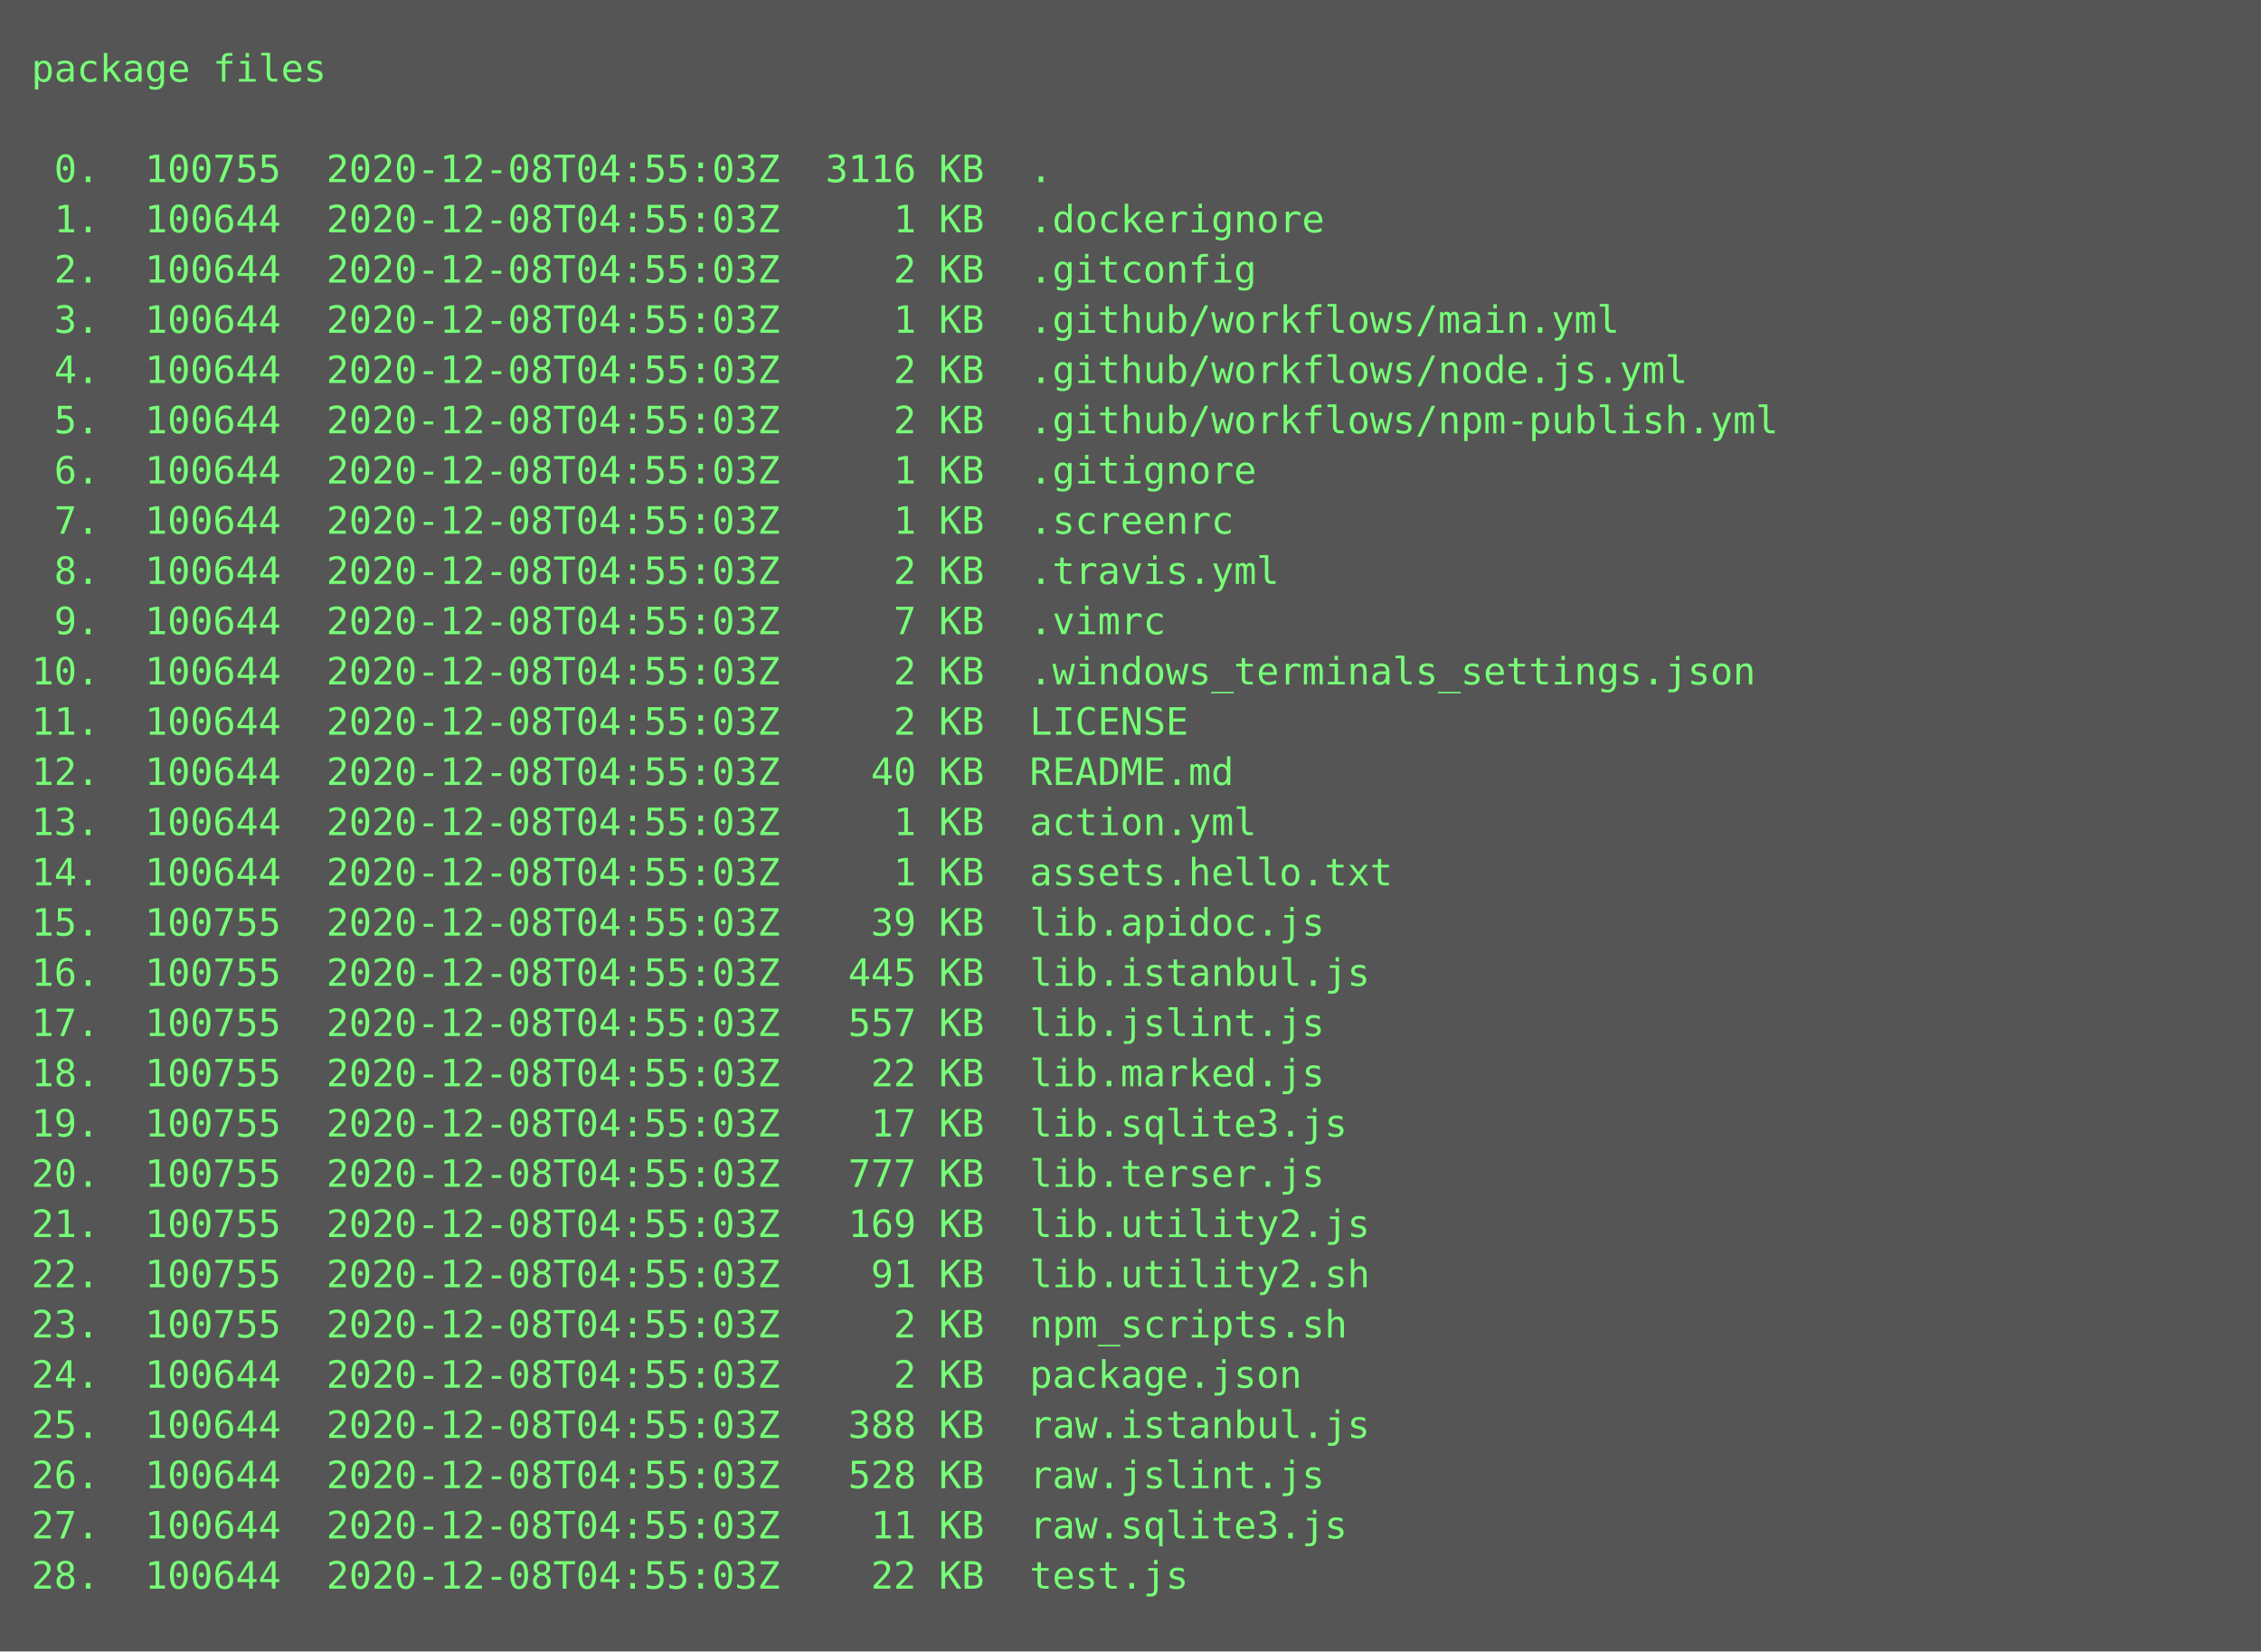
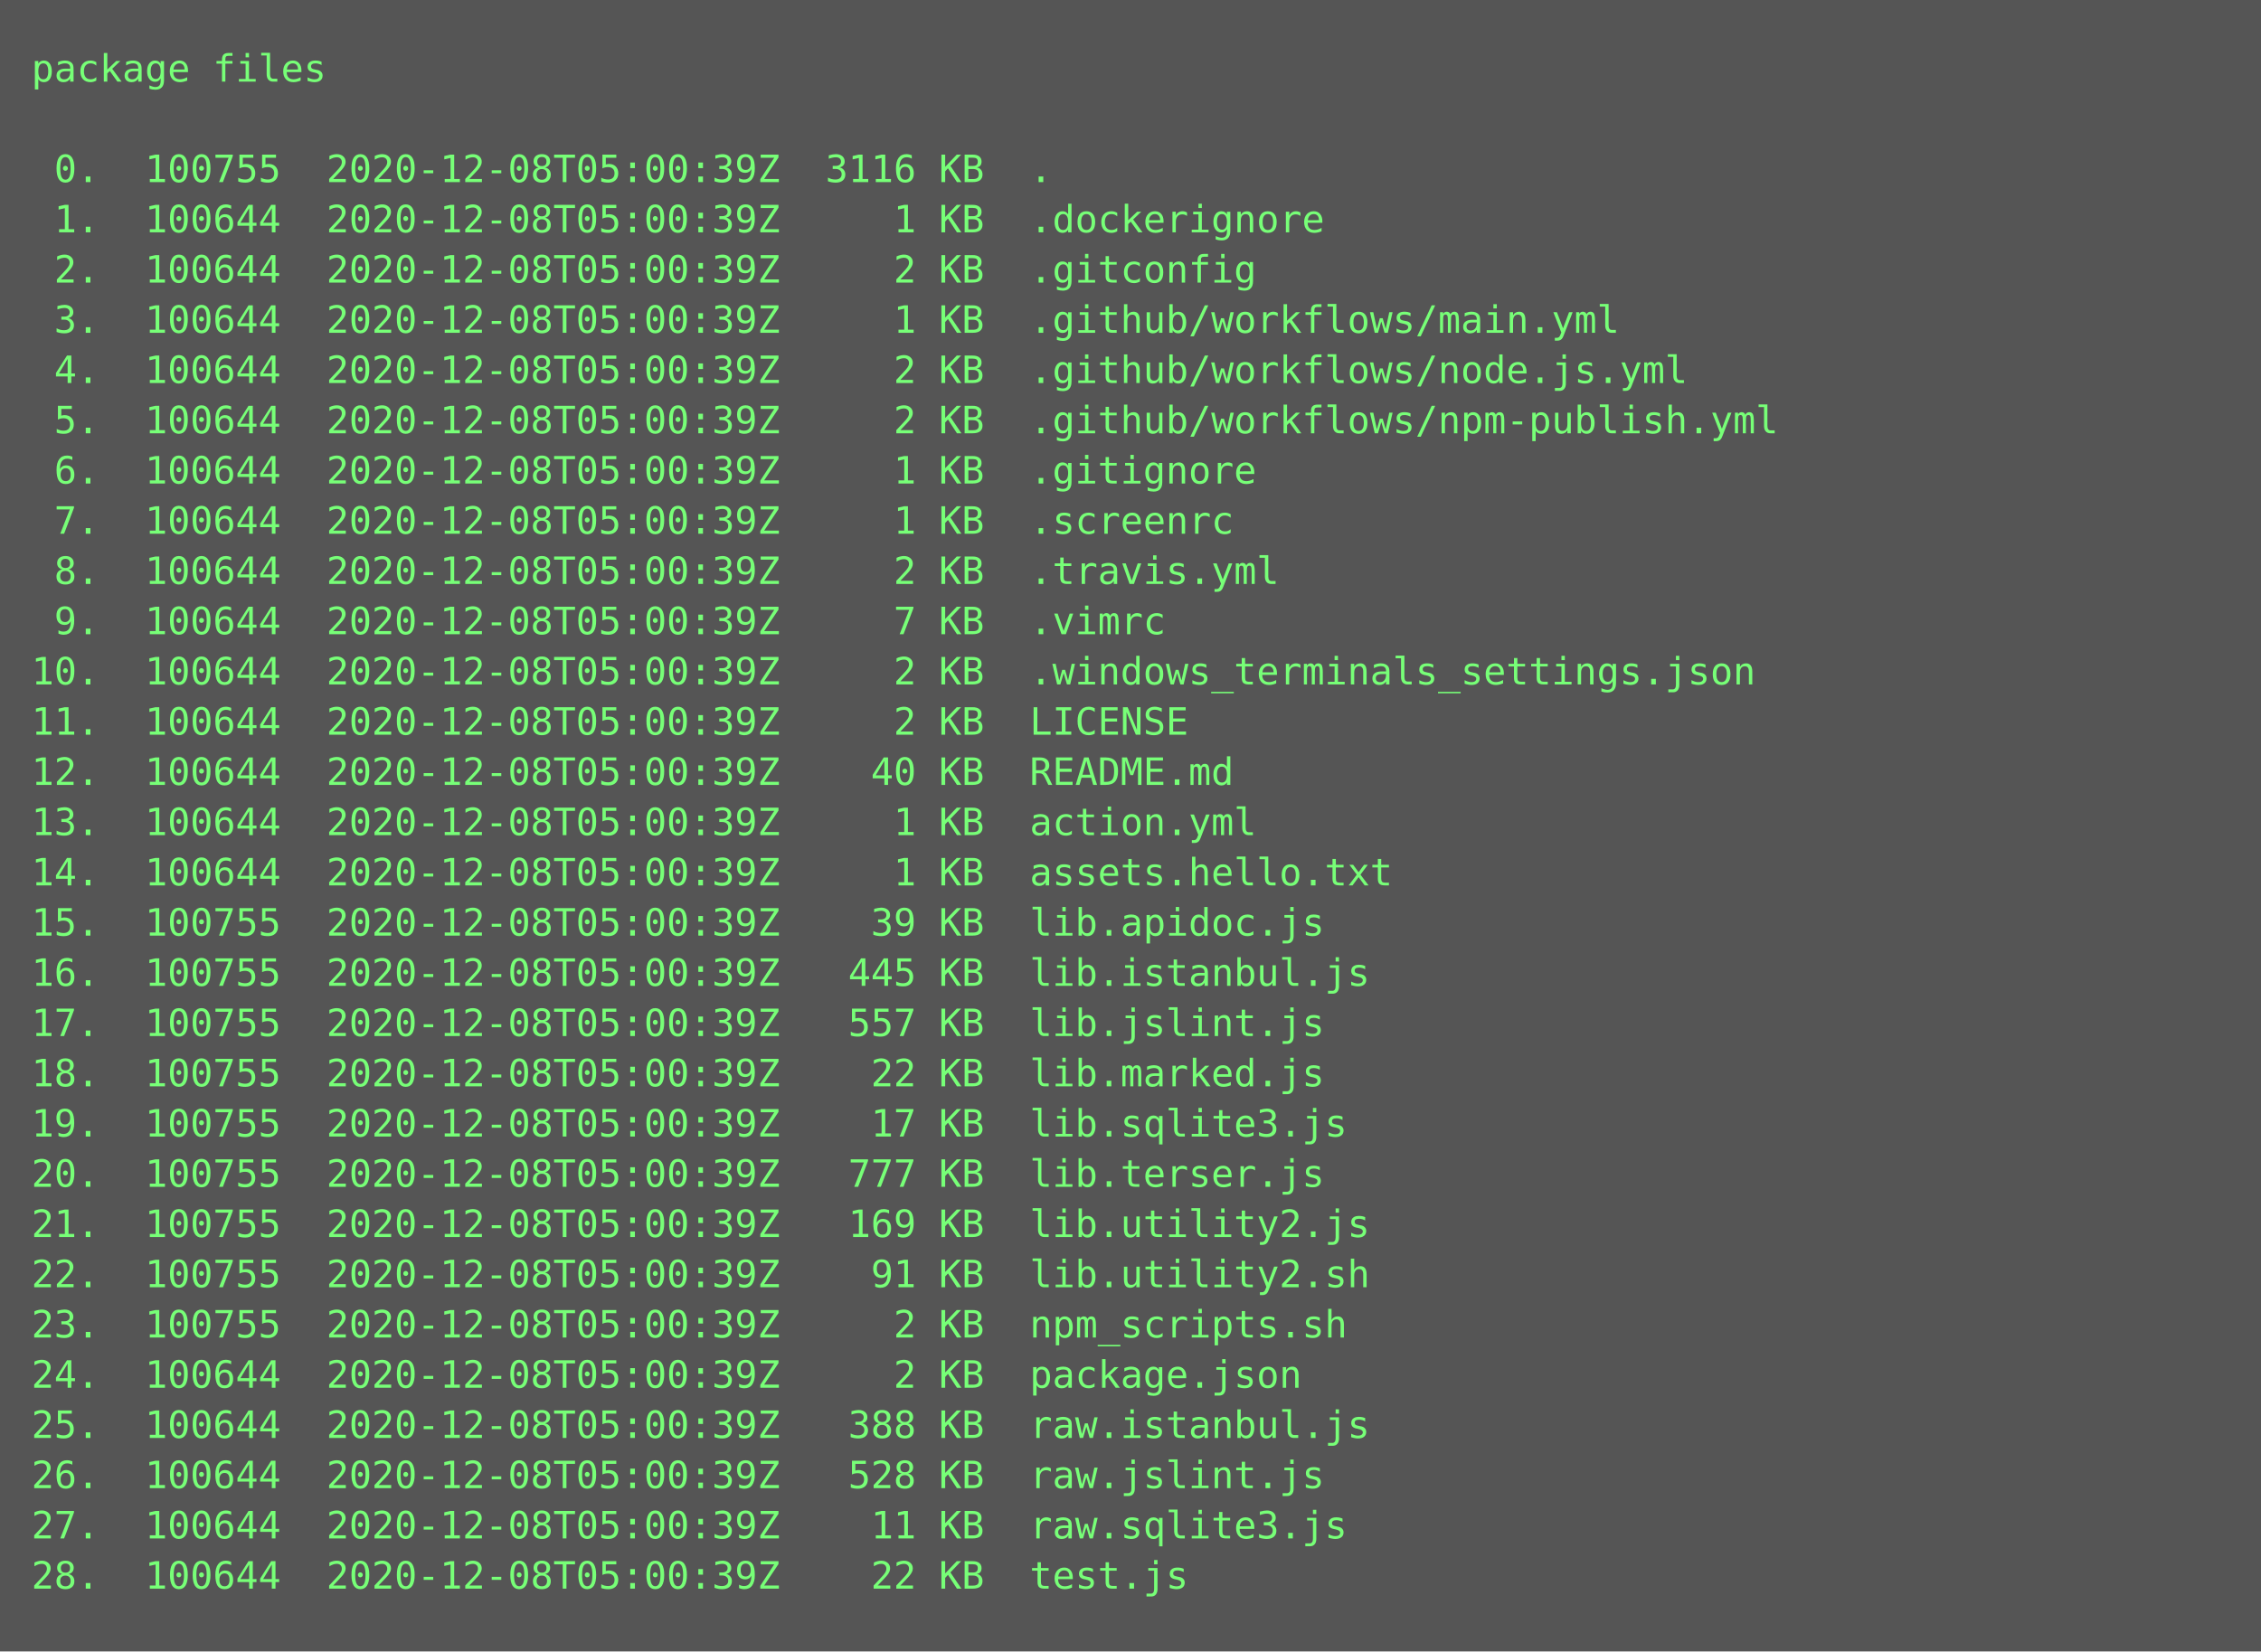
<svg xmlns="http://www.w3.org/2000/svg" height="526px" width="720px">
  <rect height="526px" fill="#555" width="720px" />
  <text fill="#7f7" font-family="Consolas, Menlo, monospace" font-size="12" xml:space="preserve">
    <tspan x="10" y="26">package files</tspan>
    <tspan x="10" y="42" />
-     <tspan x="10" y="58"> 0.  100755  2020-12-08T04:55:03Z  3116 KB  .</tspan>
-     <tspan x="10" y="74"> 1.  100644  2020-12-08T04:55:03Z     1 KB  .dockerignore</tspan>
-     <tspan x="10" y="90"> 2.  100644  2020-12-08T04:55:03Z     2 KB  .gitconfig</tspan>
-     <tspan x="10" y="106"> 3.  100644  2020-12-08T04:55:03Z     1 KB  .github/workflows/main.yml</tspan>
-     <tspan x="10" y="122"> 4.  100644  2020-12-08T04:55:03Z     2 KB  .github/workflows/node.js.yml</tspan>
-     <tspan x="10" y="138"> 5.  100644  2020-12-08T04:55:03Z     2 KB  .github/workflows/npm-publish.yml</tspan>
-     <tspan x="10" y="154"> 6.  100644  2020-12-08T04:55:03Z     1 KB  .gitignore</tspan>
-     <tspan x="10" y="170"> 7.  100644  2020-12-08T04:55:03Z     1 KB  .screenrc</tspan>
-     <tspan x="10" y="186"> 8.  100644  2020-12-08T04:55:03Z     2 KB  .travis.yml</tspan>
-     <tspan x="10" y="202"> 9.  100644  2020-12-08T04:55:03Z     7 KB  .vimrc</tspan>
-     <tspan x="10" y="218">10.  100644  2020-12-08T04:55:03Z     2 KB  .windows_terminals_settings.json</tspan>
-     <tspan x="10" y="234">11.  100644  2020-12-08T04:55:03Z     2 KB  LICENSE</tspan>
-     <tspan x="10" y="250">12.  100644  2020-12-08T04:55:03Z    40 KB  README.md</tspan>
-     <tspan x="10" y="266">13.  100644  2020-12-08T04:55:03Z     1 KB  action.yml</tspan>
-     <tspan x="10" y="282">14.  100644  2020-12-08T04:55:03Z     1 KB  assets.hello.txt</tspan>
-     <tspan x="10" y="298">15.  100755  2020-12-08T04:55:03Z    39 KB  lib.apidoc.js</tspan>
-     <tspan x="10" y="314">16.  100755  2020-12-08T04:55:03Z   445 KB  lib.istanbul.js</tspan>
-     <tspan x="10" y="330">17.  100755  2020-12-08T04:55:03Z   557 KB  lib.jslint.js</tspan>
-     <tspan x="10" y="346">18.  100755  2020-12-08T04:55:03Z    22 KB  lib.marked.js</tspan>
-     <tspan x="10" y="362">19.  100755  2020-12-08T04:55:03Z    17 KB  lib.sqlite3.js</tspan>
-     <tspan x="10" y="378">20.  100755  2020-12-08T04:55:03Z   777 KB  lib.terser.js</tspan>
-     <tspan x="10" y="394">21.  100755  2020-12-08T04:55:03Z   169 KB  lib.utility2.js</tspan>
-     <tspan x="10" y="410">22.  100755  2020-12-08T04:55:03Z    91 KB  lib.utility2.sh</tspan>
-     <tspan x="10" y="426">23.  100755  2020-12-08T04:55:03Z     2 KB  npm_scripts.sh</tspan>
-     <tspan x="10" y="442">24.  100644  2020-12-08T04:55:03Z     2 KB  package.json</tspan>
-     <tspan x="10" y="458">25.  100644  2020-12-08T04:55:03Z   388 KB  raw.istanbul.js</tspan>
-     <tspan x="10" y="474">26.  100644  2020-12-08T04:55:03Z   528 KB  raw.jslint.js</tspan>
-     <tspan x="10" y="490">27.  100644  2020-12-08T04:55:03Z    11 KB  raw.sqlite3.js</tspan>
-     <tspan x="10" y="506">28.  100644  2020-12-08T04:55:03Z    22 KB  test.js</tspan>
+     <tspan x="10" y="58"> 0.  100755  2020-12-08T05:00:39Z  3116 KB  .</tspan>
+     <tspan x="10" y="74"> 1.  100644  2020-12-08T05:00:39Z     1 KB  .dockerignore</tspan>
+     <tspan x="10" y="90"> 2.  100644  2020-12-08T05:00:39Z     2 KB  .gitconfig</tspan>
+     <tspan x="10" y="106"> 3.  100644  2020-12-08T05:00:39Z     1 KB  .github/workflows/main.yml</tspan>
+     <tspan x="10" y="122"> 4.  100644  2020-12-08T05:00:39Z     2 KB  .github/workflows/node.js.yml</tspan>
+     <tspan x="10" y="138"> 5.  100644  2020-12-08T05:00:39Z     2 KB  .github/workflows/npm-publish.yml</tspan>
+     <tspan x="10" y="154"> 6.  100644  2020-12-08T05:00:39Z     1 KB  .gitignore</tspan>
+     <tspan x="10" y="170"> 7.  100644  2020-12-08T05:00:39Z     1 KB  .screenrc</tspan>
+     <tspan x="10" y="186"> 8.  100644  2020-12-08T05:00:39Z     2 KB  .travis.yml</tspan>
+     <tspan x="10" y="202"> 9.  100644  2020-12-08T05:00:39Z     7 KB  .vimrc</tspan>
+     <tspan x="10" y="218">10.  100644  2020-12-08T05:00:39Z     2 KB  .windows_terminals_settings.json</tspan>
+     <tspan x="10" y="234">11.  100644  2020-12-08T05:00:39Z     2 KB  LICENSE</tspan>
+     <tspan x="10" y="250">12.  100644  2020-12-08T05:00:39Z    40 KB  README.md</tspan>
+     <tspan x="10" y="266">13.  100644  2020-12-08T05:00:39Z     1 KB  action.yml</tspan>
+     <tspan x="10" y="282">14.  100644  2020-12-08T05:00:39Z     1 KB  assets.hello.txt</tspan>
+     <tspan x="10" y="298">15.  100755  2020-12-08T05:00:39Z    39 KB  lib.apidoc.js</tspan>
+     <tspan x="10" y="314">16.  100755  2020-12-08T05:00:39Z   445 KB  lib.istanbul.js</tspan>
+     <tspan x="10" y="330">17.  100755  2020-12-08T05:00:39Z   557 KB  lib.jslint.js</tspan>
+     <tspan x="10" y="346">18.  100755  2020-12-08T05:00:39Z    22 KB  lib.marked.js</tspan>
+     <tspan x="10" y="362">19.  100755  2020-12-08T05:00:39Z    17 KB  lib.sqlite3.js</tspan>
+     <tspan x="10" y="378">20.  100755  2020-12-08T05:00:39Z   777 KB  lib.terser.js</tspan>
+     <tspan x="10" y="394">21.  100755  2020-12-08T05:00:39Z   169 KB  lib.utility2.js</tspan>
+     <tspan x="10" y="410">22.  100755  2020-12-08T05:00:39Z    91 KB  lib.utility2.sh</tspan>
+     <tspan x="10" y="426">23.  100755  2020-12-08T05:00:39Z     2 KB  npm_scripts.sh</tspan>
+     <tspan x="10" y="442">24.  100644  2020-12-08T05:00:39Z     2 KB  package.json</tspan>
+     <tspan x="10" y="458">25.  100644  2020-12-08T05:00:39Z   388 KB  raw.istanbul.js</tspan>
+     <tspan x="10" y="474">26.  100644  2020-12-08T05:00:39Z   528 KB  raw.jslint.js</tspan>
+     <tspan x="10" y="490">27.  100644  2020-12-08T05:00:39Z    11 KB  raw.sqlite3.js</tspan>
+     <tspan x="10" y="506">28.  100644  2020-12-08T05:00:39Z    22 KB  test.js</tspan>
  </text>
</svg>
